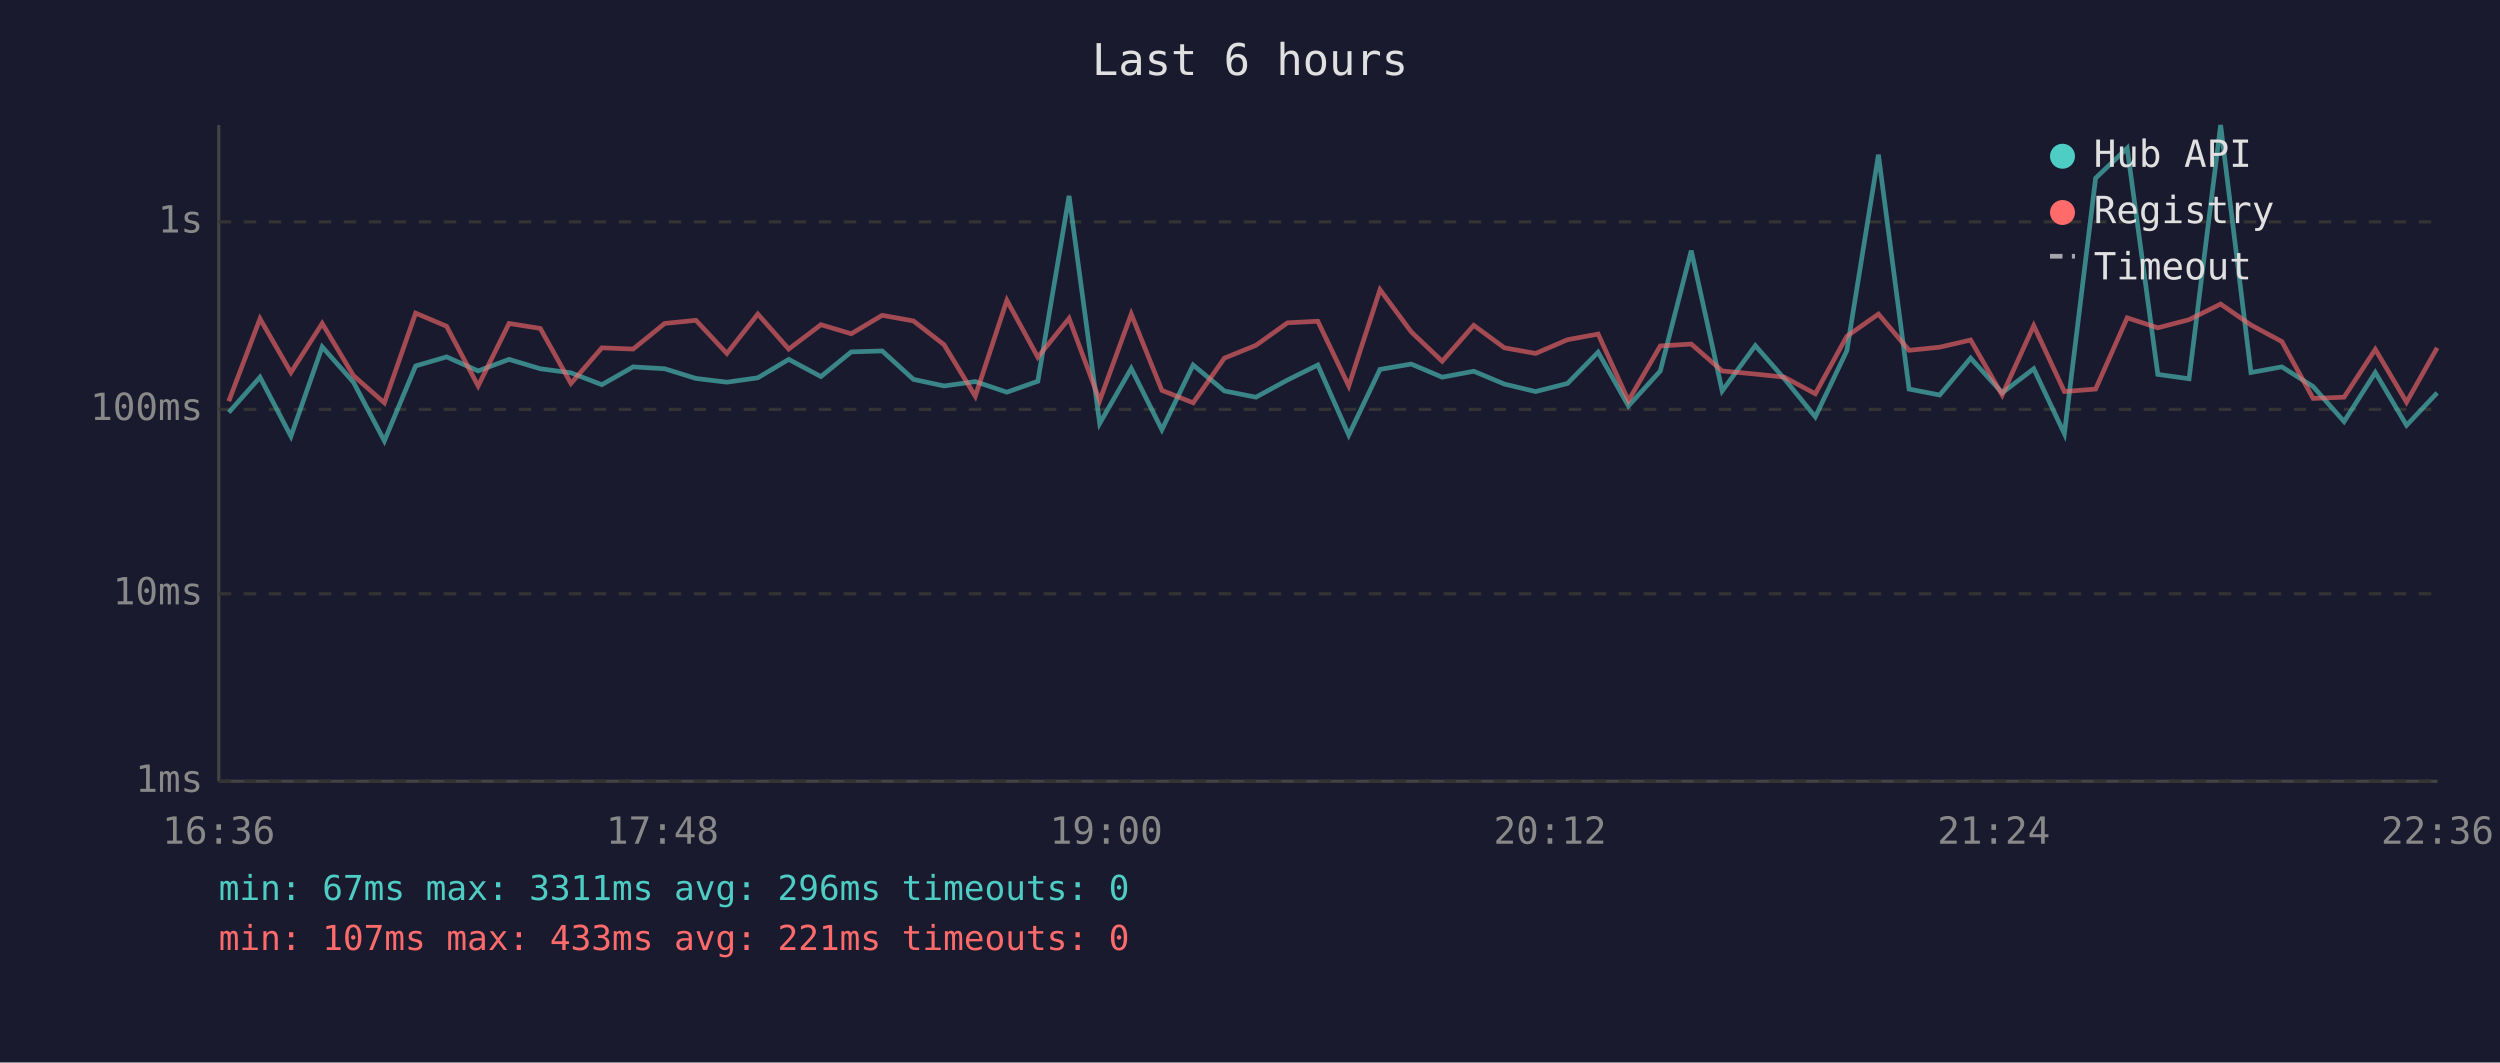
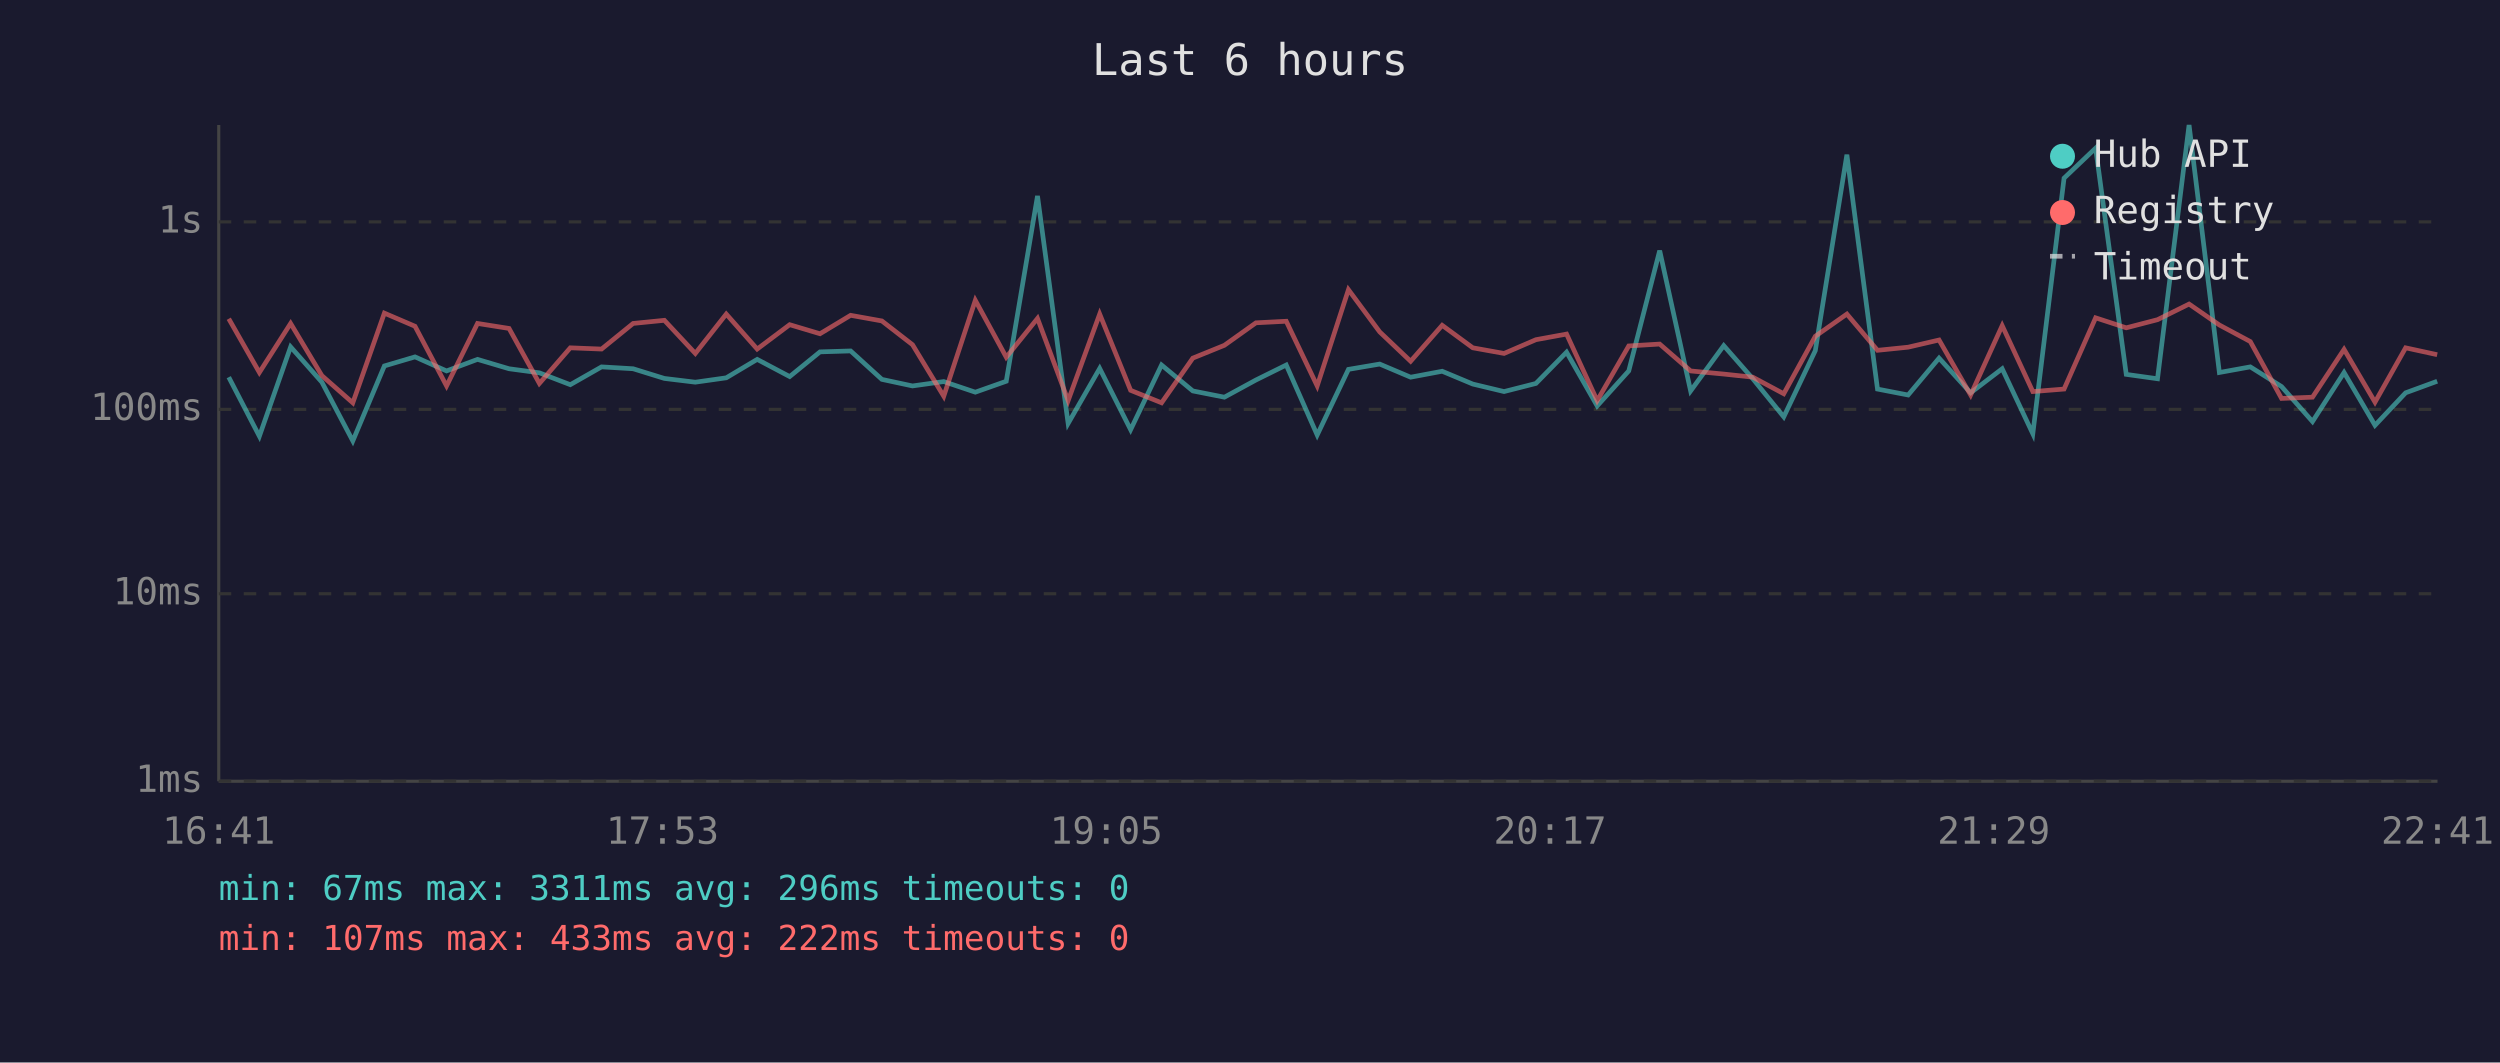
<svg xmlns="http://www.w3.org/2000/svg" viewBox="0 0 800 340" font-family="monospace" font-size="12">
  <rect width="800" height="340" fill="#1a1a2e" />
  <text x="400" y="24" fill="#e0e0e0" font-size="14" text-anchor="middle">Last 6 hours</text>
  <line x1="70" y1="40" x2="70" y2="250" stroke="#444" stroke-width="1" />
  <line x1="70" y1="250" x2="780" y2="250" stroke="#444" stroke-width="1" />
  <line x1="70" y1="250" x2="780" y2="250" stroke="#333" stroke-width="1" stroke-dasharray="4" />
  <text x="65" y="250" fill="#888" text-anchor="end" dominant-baseline="middle">1ms</text>
  <line x1="70" y1="190" x2="780" y2="190" stroke="#333" stroke-width="1" stroke-dasharray="4" />
  <text x="65" y="190" fill="#888" text-anchor="end" dominant-baseline="middle">10ms</text>
  <line x1="70" y1="131" x2="780" y2="131" stroke="#333" stroke-width="1" stroke-dasharray="4" />
  <text x="65" y="131" fill="#888" text-anchor="end" dominant-baseline="middle">100ms</text>
  <line x1="70" y1="71" x2="780" y2="71" stroke="#333" stroke-width="1" stroke-dasharray="4" />
  <text x="65" y="71" fill="#888" text-anchor="end" dominant-baseline="middle">1s</text>
-   <text x="70" y="270" fill="#888" text-anchor="middle">16:36</text>
-   <text x="212" y="270" fill="#888" text-anchor="middle">17:48</text>
-   <text x="354" y="270" fill="#888" text-anchor="middle">19:00</text>
-   <text x="496" y="270" fill="#888" text-anchor="middle">20:12</text>
-   <text x="638" y="270" fill="#888" text-anchor="middle">21:24</text>
-   <text x="780" y="270" fill="#888" text-anchor="middle">22:36</text>
-   <polyline points="73.2,132.0 83.2,120.7 93.1,139.6 103.1,111.0 113.1,122.3 123.0,141.1 133.0,117.1 142.9,114.2 153.0,118.7 162.9,115.0 172.9,118.0 182.7,119.3 192.6,123.1 202.6,117.4 212.7,118.0 222.7,121.1 232.6,122.3 242.5,120.9 252.4,115.0 262.7,120.5 272.4,112.6 282.3,112.3 292.3,121.4 302.1,123.5 312.1,122.1 322.2,125.5 332.1,122.0 342.1,62.7 351.9,135.5 362.0,117.9 371.8,137.5 381.8,116.8 391.8,125.1 401.9,127.1 412.0,121.6 421.7,116.8 431.6,139.2 441.6,118.2 451.6,116.5 461.5,120.7 471.6,118.8 481.4,122.9 491.4,125.3 501.6,122.7 511.4,112.7 521.1,129.9 531.3,118.7 541.2,80.2 551.1,125.1 561.7,110.6 571.0,121.2 580.9,133.4 591.0,112.2 601.1,49.5 610.9,124.5 620.7,126.4 630.6,114.6 640.7,125.7 650.8,118.0 660.6,138.8 670.6,57.0 680.7,47.4 690.5,119.8 700.5,121.2 710.6,40.0 720.3,119.2 730.2,117.4 740.2,123.7 750.1,134.9 760.1,119.2 770.1,136.1 779.9,125.7" fill="none" stroke="#4ecdc4" stroke-width="1.5" opacity="0.6" />
-   <polyline points="73.2,128.4 83.2,102.0 93.1,119.2 103.1,103.5 113.1,120.2 123.0,128.9 133.0,100.2 142.9,104.4 153.0,123.5 162.9,103.5 172.9,105.1 182.7,122.7 192.6,111.3 202.6,111.7 212.7,103.5 222.7,102.5 232.6,113.1 242.5,100.5 252.4,111.7 262.7,103.9 272.4,106.8 282.3,100.9 292.3,102.7 302.1,110.3 312.1,126.8 322.2,96.1 332.1,114.3 342.1,101.9 351.9,128.2 362.0,100.5 371.8,124.9 381.8,128.9 391.8,114.6 401.9,110.5 412.0,103.3 421.7,102.8 431.6,123.5 441.6,92.7 451.6,106.2 461.5,115.6 471.6,104.1 481.4,111.3 491.4,113.1 501.6,108.7 511.4,106.9 521.1,128.2 531.3,110.7 541.2,110.1 551.1,118.7 561.7,119.7 571.0,120.7 580.9,126.0 591.0,107.6 601.1,100.5 610.9,112.1 620.7,111.1 630.6,108.8 640.7,126.4 650.8,104.2 660.6,125.3 670.6,124.5 680.7,101.7 690.5,104.9 700.5,102.3 710.6,97.3 720.3,104.0 730.2,109.3 740.2,127.5 750.1,127.1 760.1,111.8 770.1,128.7 779.9,111.3" fill="none" stroke="#ff6b6b" stroke-width="1.5" opacity="0.6" />
+   <text x="70" y="270" fill="#888" text-anchor="middle">16:41</text>
+   <text x="212" y="270" fill="#888" text-anchor="middle">17:53</text>
+   <text x="354" y="270" fill="#888" text-anchor="middle">19:05</text>
+   <text x="496" y="270" fill="#888" text-anchor="middle">20:17</text>
+   <text x="638" y="270" fill="#888" text-anchor="middle">21:29</text>
+   <text x="780" y="270" fill="#888" text-anchor="middle">22:41</text>
+   <polyline points="73.2,120.7 83.0,139.6 93.0,111.0 103.0,122.3 112.9,141.1 123.0,117.1 132.8,114.2 142.9,118.7 152.8,115.0 162.9,118.0 172.6,119.3 182.5,123.1 192.5,117.4 202.6,118.0 212.6,121.1 222.5,122.3 232.4,120.9 242.3,115.0 252.7,120.5 262.4,112.6 272.2,112.3 282.2,121.4 292.0,123.5 302.0,122.1 312.1,125.5 322.0,122.0 332.0,62.7 341.8,135.5 351.9,117.9 361.8,137.5 371.7,116.8 381.7,125.1 391.8,127.1 401.9,121.6 411.6,116.8 421.5,139.2 431.5,118.2 441.5,116.5 451.4,120.7 461.5,118.8 471.3,122.9 481.3,125.3 491.5,122.7 501.3,112.7 511.1,129.9 521.2,118.7 531.1,80.2 541.0,125.1 551.6,110.6 560.9,121.2 570.8,133.4 580.9,112.2 591.0,49.5 600.8,124.5 610.6,126.4 620.5,114.6 630.6,125.7 640.7,118.0 650.5,138.8 660.5,57.0 670.6,47.4 680.4,119.8 690.4,121.2 700.5,40.0 710.2,119.2 720.1,117.4 730.1,123.7 740.0,134.9 750.1,119.2 760.0,136.1 769.8,125.7 779.9,122.0" fill="none" stroke="#4ecdc4" stroke-width="1.5" opacity="0.6" />
+   <polyline points="73.2,102.0 83.0,119.2 93.0,103.5 103.0,120.2 112.9,128.9 123.0,100.2 132.8,104.4 142.9,123.5 152.8,103.5 162.9,105.1 172.6,122.7 182.5,111.3 192.5,111.7 202.6,103.5 212.6,102.5 222.5,113.1 232.4,100.5 242.3,111.7 252.7,103.9 262.4,106.8 272.2,100.9 282.2,102.7 292.0,110.3 302.0,126.8 312.1,96.1 322.0,114.3 332.0,101.9 341.8,128.2 351.9,100.5 361.8,124.9 371.7,128.9 381.7,114.6 391.8,110.5 401.9,103.3 411.6,102.8 421.5,123.5 431.5,92.7 441.5,106.2 451.4,115.6 461.5,104.1 471.3,111.3 481.3,113.1 491.5,108.7 501.3,106.9 511.1,128.2 521.2,110.7 531.1,110.1 541.0,118.7 551.6,119.7 560.9,120.7 570.8,126.0 580.9,107.6 591.0,100.5 600.8,112.1 610.6,111.1 620.5,108.8 630.6,126.4 640.7,104.2 650.5,125.3 660.5,124.5 670.6,101.7 680.4,104.9 690.4,102.3 700.5,97.3 710.2,104.0 720.1,109.3 730.1,127.5 740.0,127.1 750.1,111.8 760.0,128.7 769.8,111.3 779.9,113.5" fill="none" stroke="#ff6b6b" stroke-width="1.5" opacity="0.6" />
  <circle cx="660" cy="50" r="4" fill="#4ecdc4" />
  <text x="670" y="50" fill="#e0e0e0" dominant-baseline="middle">Hub API</text>
  <circle cx="660" cy="68" r="4" fill="#ff6b6b" />
  <text x="670" y="68" fill="#e0e0e0" dominant-baseline="middle">Registry</text>
  <line x1="656" y1="82" x2="664" y2="82" stroke="#e0e0e0" stroke-width="1.5" stroke-dasharray="4,3" opacity="0.7" />
  <text x="670" y="86" fill="#e0e0e0" dominant-baseline="middle">Timeout</text>
  <text x="70" y="288" fill="#4ecdc4" font-size="11">min: 67ms  max: 3311ms  avg: 296ms  timeouts: 0</text>
-   <text x="70" y="304" fill="#ff6b6b" font-size="11">min: 107ms  max: 433ms  avg: 221ms  timeouts: 0</text>
+   <text x="70" y="304" fill="#ff6b6b" font-size="11">min: 107ms  max: 433ms  avg: 222ms  timeouts: 0</text>
</svg>
